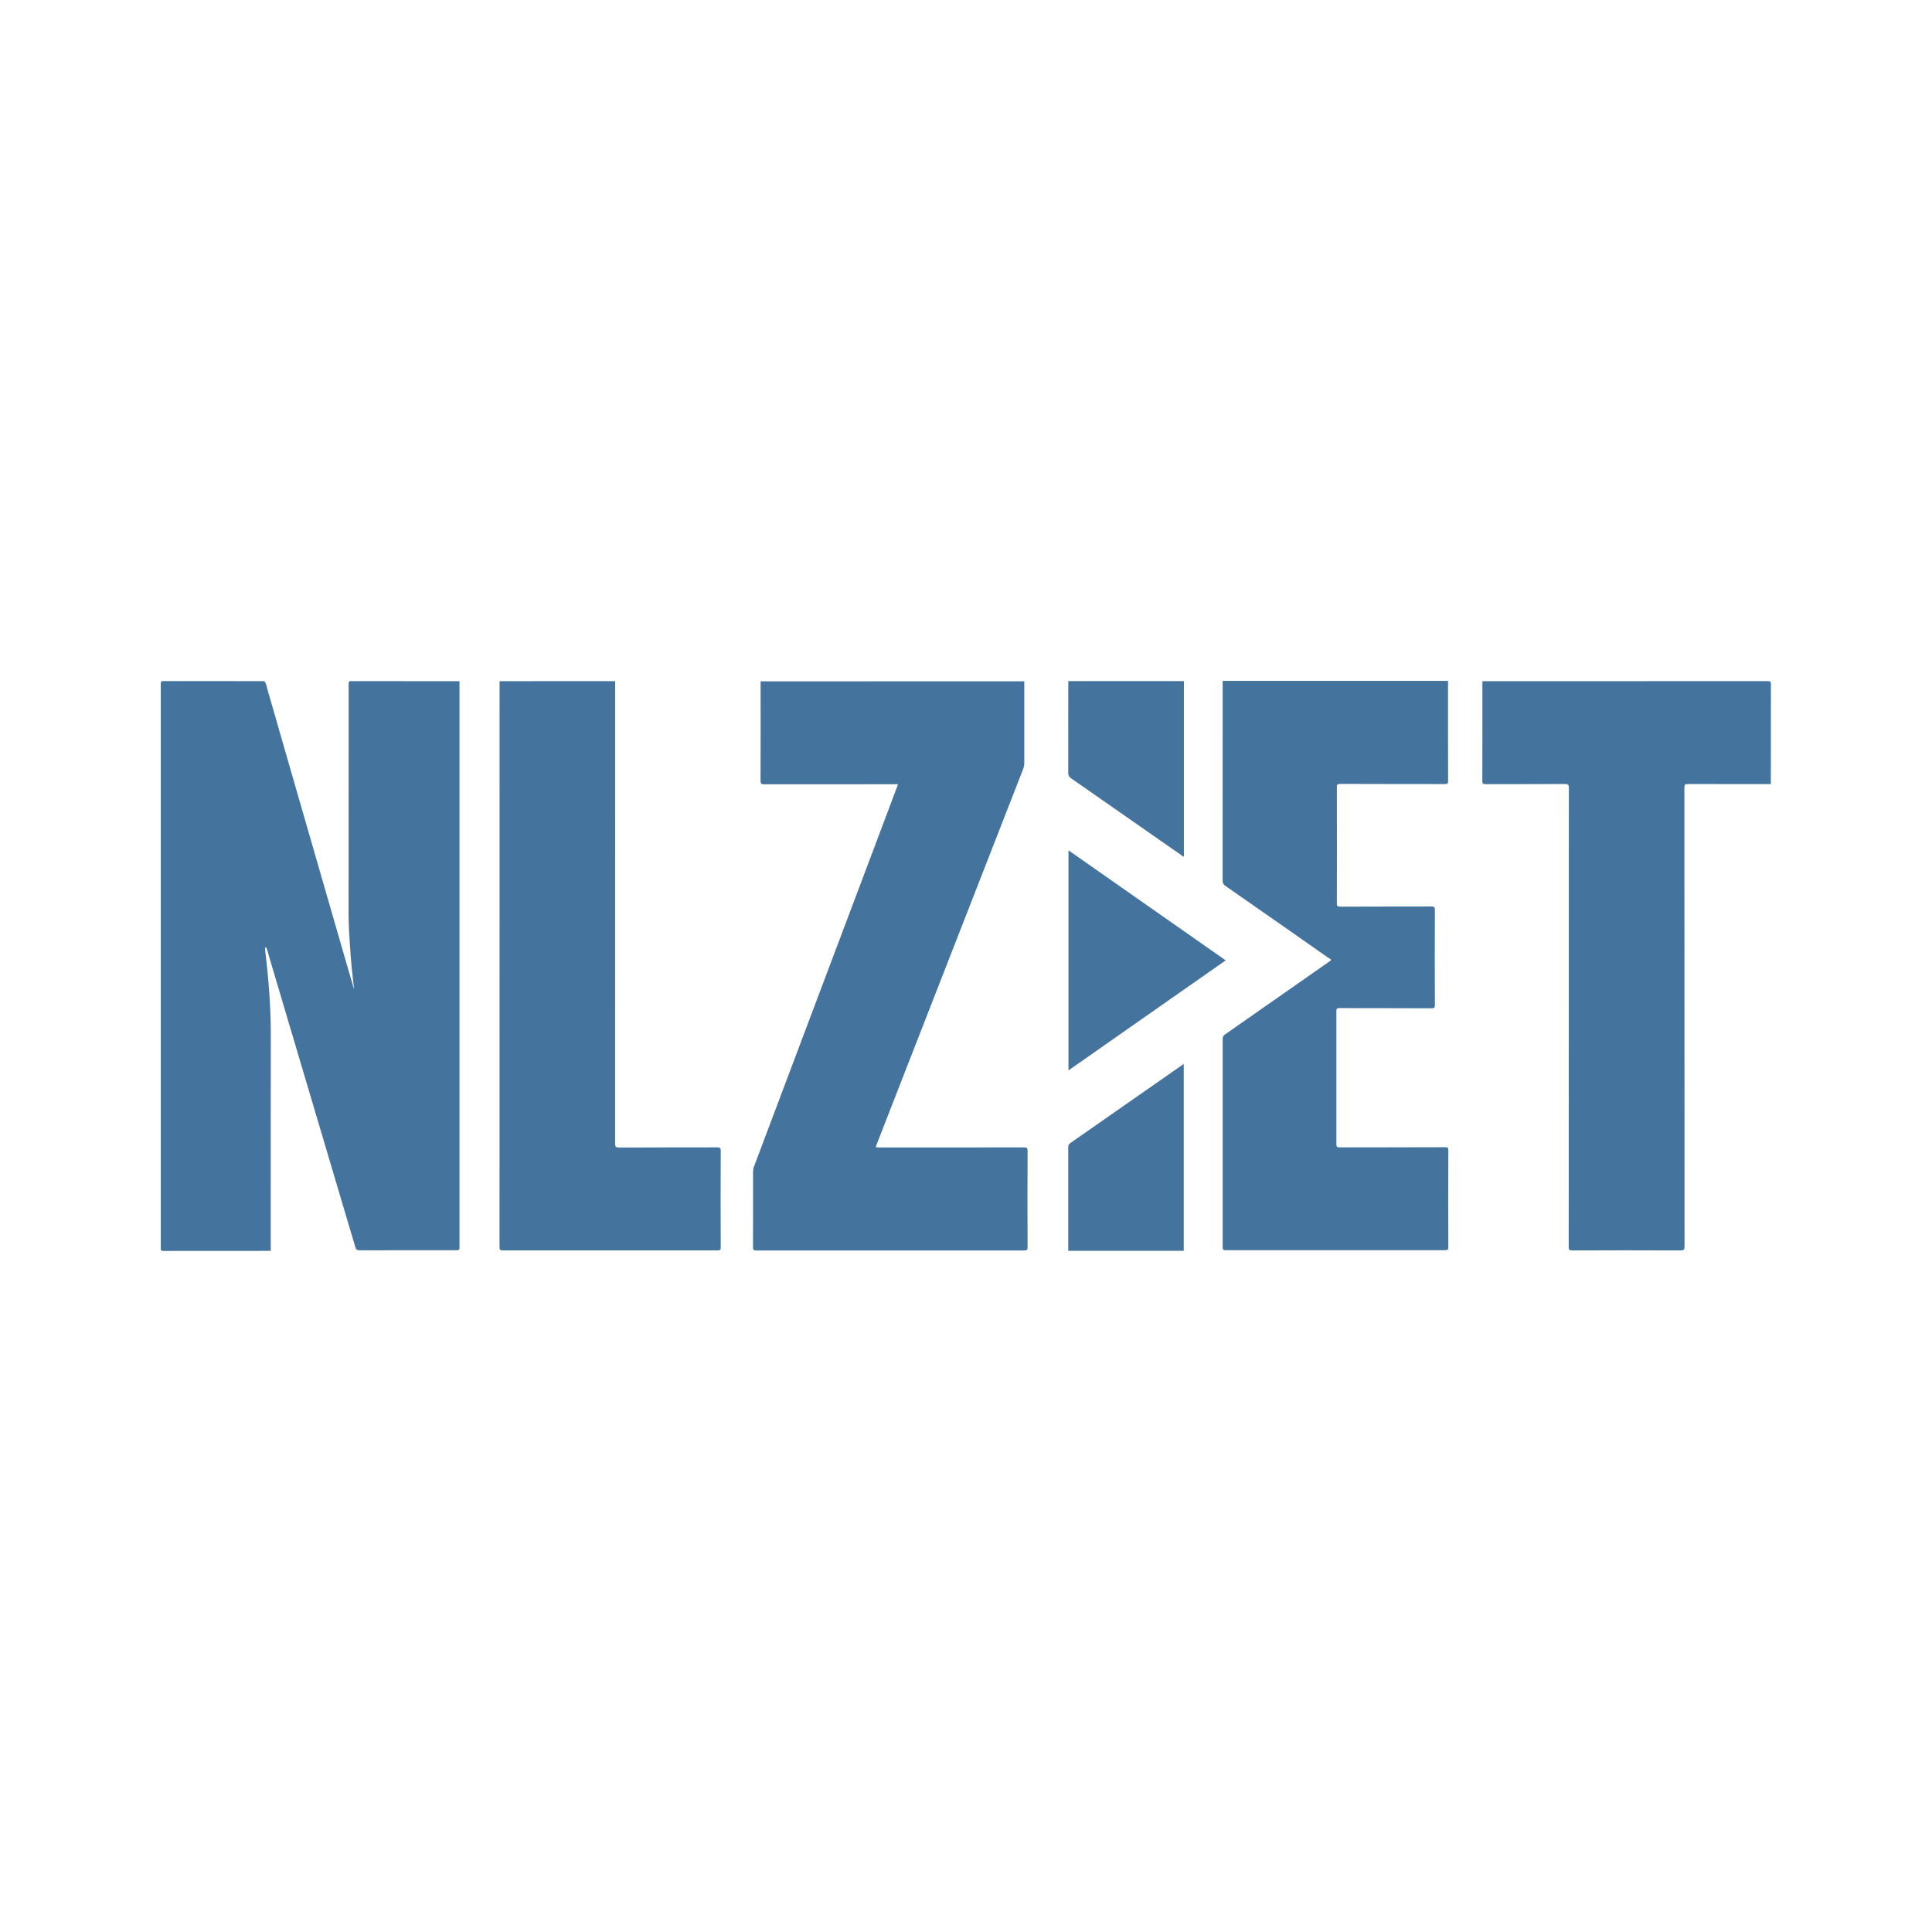
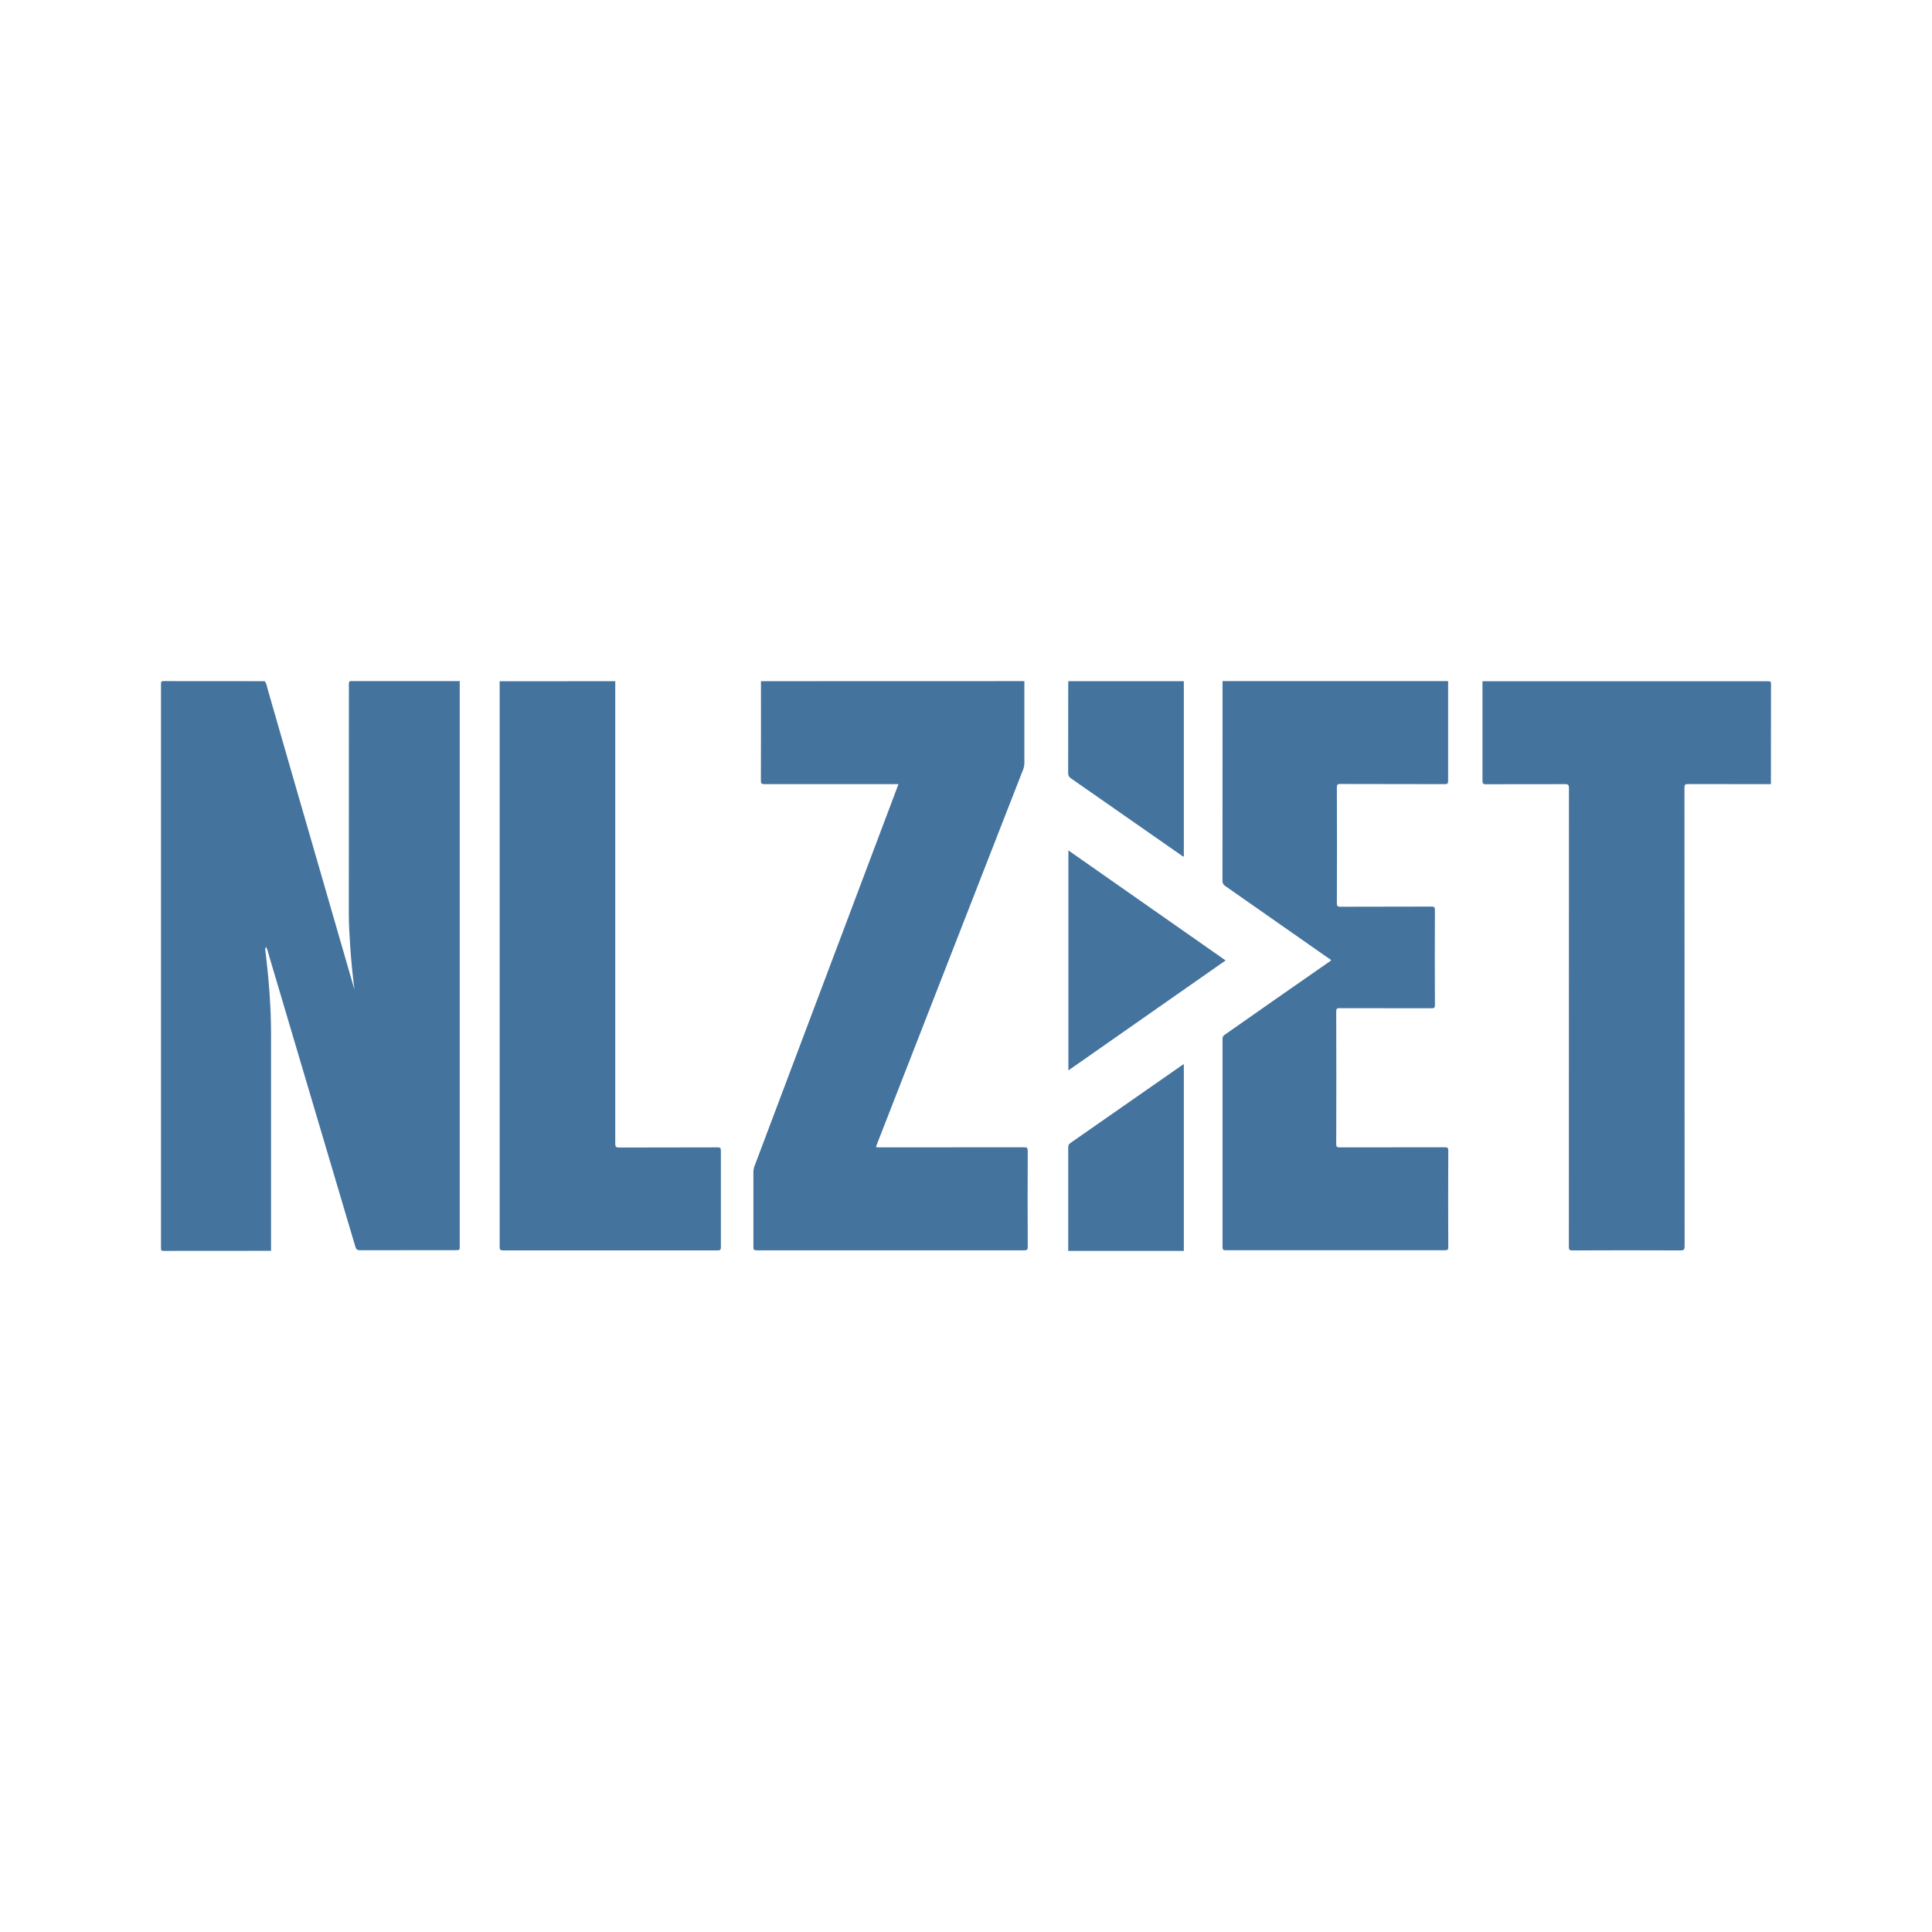
- <svg xmlns="http://www.w3.org/2000/svg" version="1.1" viewBox="0 0 24 24" width="24" height="24">
-   <path d="m15.226 11.93c-0.653 0.457-1.302 0.911-1.953 1.367v-2.734c0.652 0.456 1.3 0.91 1.953 1.367zm-0.519-3.469v2.177c-0.014 0.004-0.021-0.006-0.028-0.012-0.458-0.32-0.916-0.639-1.374-0.958-0.026-0.018-0.035-0.036-0.035-0.067 7.89e-4 -0.38 7.89e-4 -0.76 7.89e-4 -1.14h1.437zm-1.437 7.078v-1.282c0-0.023 0.002-0.04 0.024-0.056 0.463-0.322 0.924-0.644 1.386-0.967 0.006-0.005 0.013-0.008 0.025-0.016v2.32h-1.436zm-5.628-7.078c0 1.915 0 3.829-7.893e-4 5.744 0 0.038 0.006 0.05 0.048 0.05 0.408-0.002 0.815-7.9e-4 1.223-0.002 0.032 0 0.041 0.008 0.041 0.041-0.002 0.399-0.002 0.8 0 1.199 0 0.034-0.009 0.04-0.042 0.04-0.888-7.9e-4 -1.775-7.9e-4 -2.663 0-0.038 0-0.043-0.012-0.043-0.046 7.892e-4 -2.342 7.892e-4 -4.684 7.892e-4 -7.025 0.478-7.892e-4 0.957-7.892e-4 1.436-7.892e-4zm14.356 1.279c-0.343 0-0.687 7.893e-4 -1.03-7.893e-4 -0.037 0-0.044 0.01-0.044 0.045 7.89e-4 1.899 7.89e-4 3.798 0.002 5.697 0 0.039-0.007 0.052-0.05 0.052-0.448-0.002-0.897-0.002-1.346 0-0.035 0-0.043-0.008-0.043-0.043 7.89e-4 -1.901 7.89e-4 -3.8 0.002-5.701 0-0.042-0.012-0.051-0.051-0.05-0.328 0.002-0.655 7.893e-4 -0.983 0.002-0.032 0-0.041-0.007-0.041-0.04 0.002-0.413 7.89e-4 -0.826 7.89e-4 -1.239 1.182 0 2.365 0 3.548-7.892e-4 0.029 0 0.036 0.006 0.036 0.036-7.89e-4 0.414-7.89e-4 0.828-7.89e-4 1.242zm-4.01-1.279c0 0.413-7.9e-4 0.826 7.89e-4 1.239 0 0.034-0.009 0.04-0.041 0.04-0.433-7.893e-4 -0.866 0-1.298-0.002-0.033 0-0.043 0.006-0.043 0.042 0.002 0.48 0.002 0.96 0 1.44 0 0.036 0.009 0.043 0.043 0.043 0.377-0.002 0.755-7.89e-4 1.133-0.002 0.032 0 0.042 0.006 0.042 0.04-0.002 0.395-0.002 0.789 0 1.184 0 0.033-0.009 0.04-0.041 0.04-0.381-0.002-0.763-7.89e-4 -1.144-0.002-0.029 0-0.039 0.005-0.039 0.038 7.89e-4 0.551 7.89e-4 1.102 0 1.653 0 0.032 0.009 0.039 0.039 0.039 0.436-7.9e-4 0.874 0 1.31-0.002 0.032 0 0.042 0.005 0.042 0.039-0.002 0.4-0.002 0.8 0 1.2 0 0.033-0.008 0.04-0.041 0.04-0.908-7.89e-4 -1.815-7.89e-4 -2.723 0-0.029 0-0.039-0.005-0.039-0.038 7.9e-4 -0.863 7.9e-4 -1.725 0-2.588 0-0.026 0.009-0.039 0.029-0.054 0.434-0.303 0.868-0.606 1.302-0.91 0.005-0.004 0.011-0.007 0.017-0.012-0.007-0.016-0.023-0.021-0.036-0.03-0.426-0.298-0.852-0.597-1.28-0.894-0.024-0.017-0.033-0.035-0.033-0.064 7.89e-4 -0.827 7.89e-4 -1.654 7.89e-4 -2.482h2.802zm-5.264 0v1.022c0 0.023-0.004 0.043-0.012 0.065-0.501 1.284-1.002 2.569-1.504 3.853-0.107 0.272-0.213 0.545-0.319 0.818-0.004 0.009-0.007 0.02-0.011 0.03 0.017 0.008 0.032 0.004 0.047 0.005 0.597 0 1.194 7.9e-4 1.792-7.89e-4 0.036 0 0.048 0.005 0.048 0.046-0.002 0.397-0.002 0.794 0 1.192 0 0.035-0.008 0.043-0.043 0.043-1.109-7.9e-4 -2.218-7.9e-4 -3.326 0-0.036 0-0.042-0.01-0.042-0.043 0.002-0.312 7.892e-4 -0.624 7.892e-4 -0.935 0-0.02 0.002-0.039 0.009-0.058 0.56-1.484 1.118-2.968 1.678-4.452 0.037-0.099 0.074-0.199 0.114-0.304h-0.049c-0.538 0-1.076 0-1.614 7.892e-4 -0.035 0-0.045-0.007-0.045-0.044 0.002-0.412 7.892e-4 -0.823 7.892e-4 -1.235 1.089-7.892e-4 2.182-7.892e-4 3.273-7.892e-4zm-7.016 0v7.019c0 0.051 0 0.051-0.052 0.051-0.396 0-0.792-7.89e-4 -1.188 7.89e-4 -0.035 0-0.046-0.012-0.055-0.043-0.357-1.205-0.715-2.41-1.073-3.615-0.01-0.036-0.017-0.073-0.036-0.11-0.019 0.017-0.01 0.036-0.009 0.051 0.041 0.343 0.069 0.687 0.069 1.033-0.002 0.897-7.893e-4 1.794-7.893e-4 2.691-0.444 0-0.889 0-1.334 7.89e-4 -0.027 0-0.032-0.005-0.032-0.032 7.893e-4 -2.339 7.893e-4 -4.676 0-7.015 0-0.027 0.006-0.032 0.032-0.032 0.418 7.893e-4 0.837 7.893e-4 1.255 7.893e-4 0.025 0.031 0.029 0.07 0.039 0.106 0.1 0.349 0.201 0.697 0.301 1.046 0.194 0.672 0.388 1.344 0.582 2.016 0.063 0.219 0.126 0.437 0.193 0.664-0.022-0.182-0.04-0.356-0.051-0.53-0.009-0.137-0.018-0.272-0.018-0.409 7.893e-4 -0.94 0-1.88 7.893e-4 -2.82 0-0.024-0.006-0.051 0.011-0.073 0.455 7.893e-4 0.91 7.893e-4 1.365 7.893e-4z" fill="#44739e" />
+ <svg xmlns="http://www.w3.org/2000/svg" viewBox="0 0 24 24">
+   <path fill="#44739e" d="m15.225 11.931-1.953 1.366v-2.733Zm-.519-3.469v2.177c-.014.004-.02-.006-.028-.012l-1.374-.958c-.026-.018-.035-.036-.035-.067l.001-1.14Zm-1.436 7.077v-1.281c0-.023.002-.04.024-.057l1.386-.966.026-.016v2.32ZM7.643 8.462v5.743c0 .038.006.05.048.05q.611-.002 1.223-.002c.033 0 .041.008.041.04v1.2c0 .034-.01.04-.042.04H6.25c-.037 0-.043-.012-.043-.046V8.463Zm14.356 1.279-1.03-.001c-.037 0-.044.01-.044.045l.002 5.696c0 .04-.007.052-.05.052q-.672-.003-1.346 0c-.034 0-.042-.008-.042-.043l.001-5.699c0-.042-.011-.051-.05-.05l-.984.001c-.032 0-.04-.007-.04-.04V8.463h3.548c.03 0 .036.005.036.035Zm-4.01-1.28v1.24c0 .033-.009.04-.04.04q-.65 0-1.299-.002c-.033 0-.043.006-.043.042q.003.72 0 1.44c0 .036.01.043.043.043l1.133-.002c.032 0 .042.007.042.04q-.003.593 0 1.183c0 .034-.009.04-.041.04l-1.145-.001c-.029 0-.04.006-.04.038q.003.826 0 1.653c0 .031.01.038.04.038l1.31-.001c.031 0 .042.005.042.04q-.003.6 0 1.199c0 .033-.008.04-.041.04h-2.723c-.03 0-.04-.005-.04-.038v-2.588c0-.026.009-.04.03-.053q.65-.456 1.302-.909l.016-.012c-.007-.016-.023-.022-.035-.03l-1.28-.895a.07.07 0 0 1-.034-.063l.001-2.482Zm-5.264 0v1.022a.2.2 0 0 1-.011.065L11.211 13.4l-.319.818-.011.03c.017.008.032.004.047.005l1.791-.001c.036 0 .048.005.048.046q-.003.596 0 1.191c0 .035-.008.043-.043.043H9.4c-.036 0-.041-.01-.041-.043v-.936a.2.2 0 0 1 .01-.057l1.678-4.452.114-.303H9.497c-.034 0-.045-.007-.045-.044q.002-.617.001-1.235Zm-7.014 0v7.019c0 .05 0 .05-.053.05l-1.187.001c-.035 0-.046-.012-.056-.042q-.535-1.808-1.072-3.614c-.01-.036-.018-.074-.036-.11-.02.017-.01.036-.01.05.042.343.07.687.07 1.033v2.69l-1.334.001c-.027 0-.033-.005-.033-.032V8.494c0-.027.006-.033.033-.033l1.254.001c.026.03.03.07.04.106l.301 1.046.775 2.679a9 9 0 0 1-.052-.53c-.008-.137-.018-.272-.018-.409l.001-2.82c0-.024-.006-.05.011-.073Z" />
</svg>
